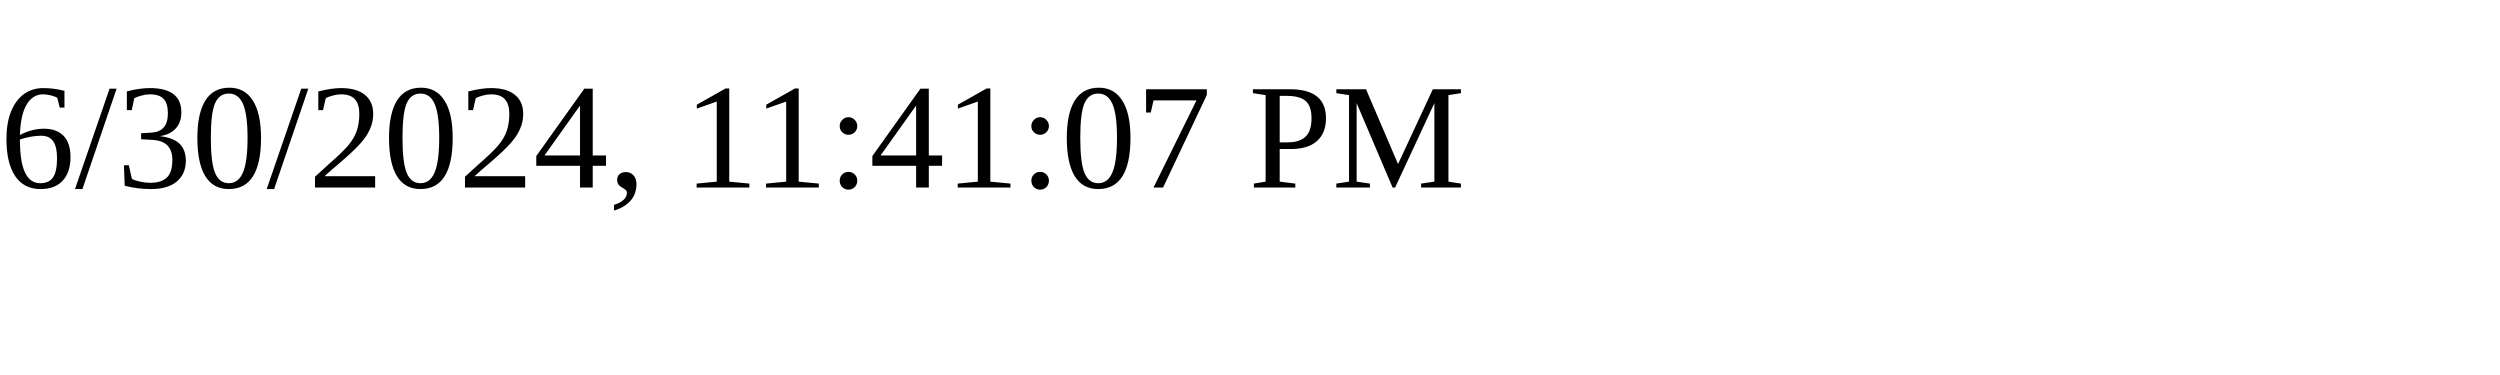
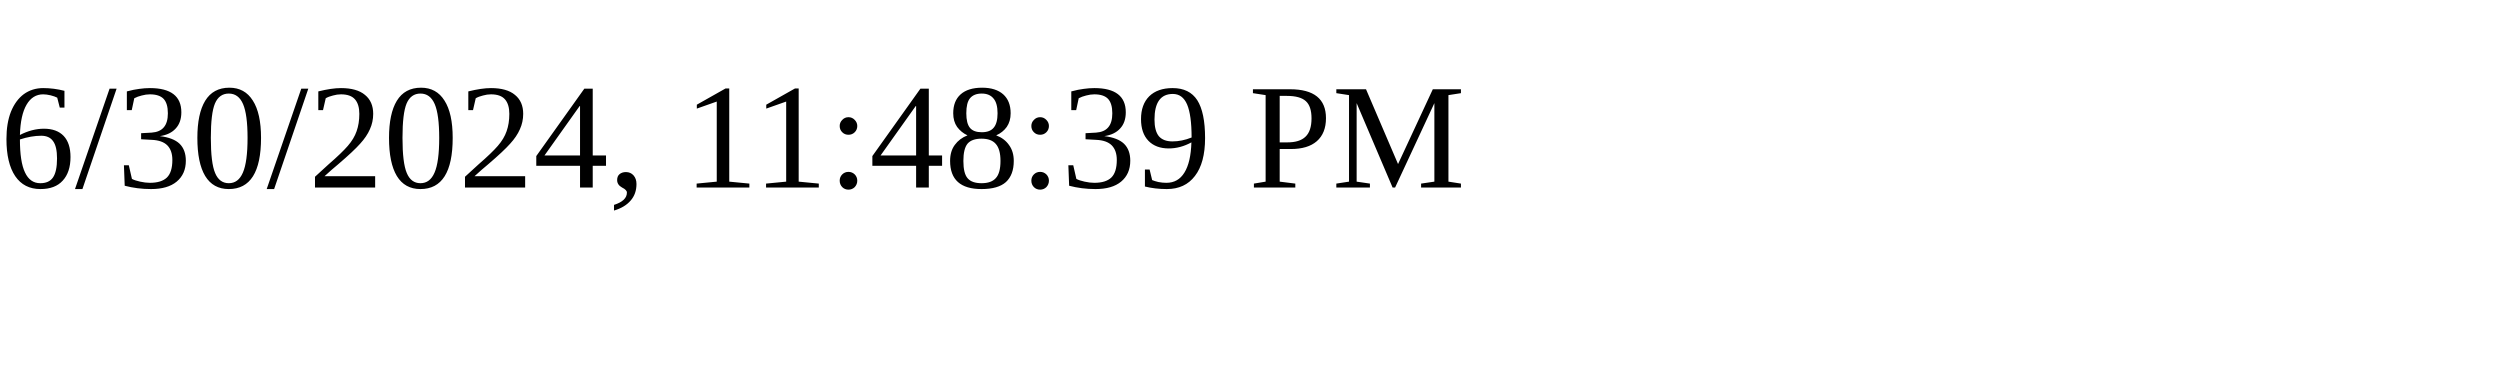
<svg xmlns="http://www.w3.org/2000/svg" height="30" width="200">
-   <text x="0" y="15">6/30/2024, 11:41:07 PM</text>
+   <text x="0" y="15">6/30/2024, 11:48:39 PM</text>
</svg>
